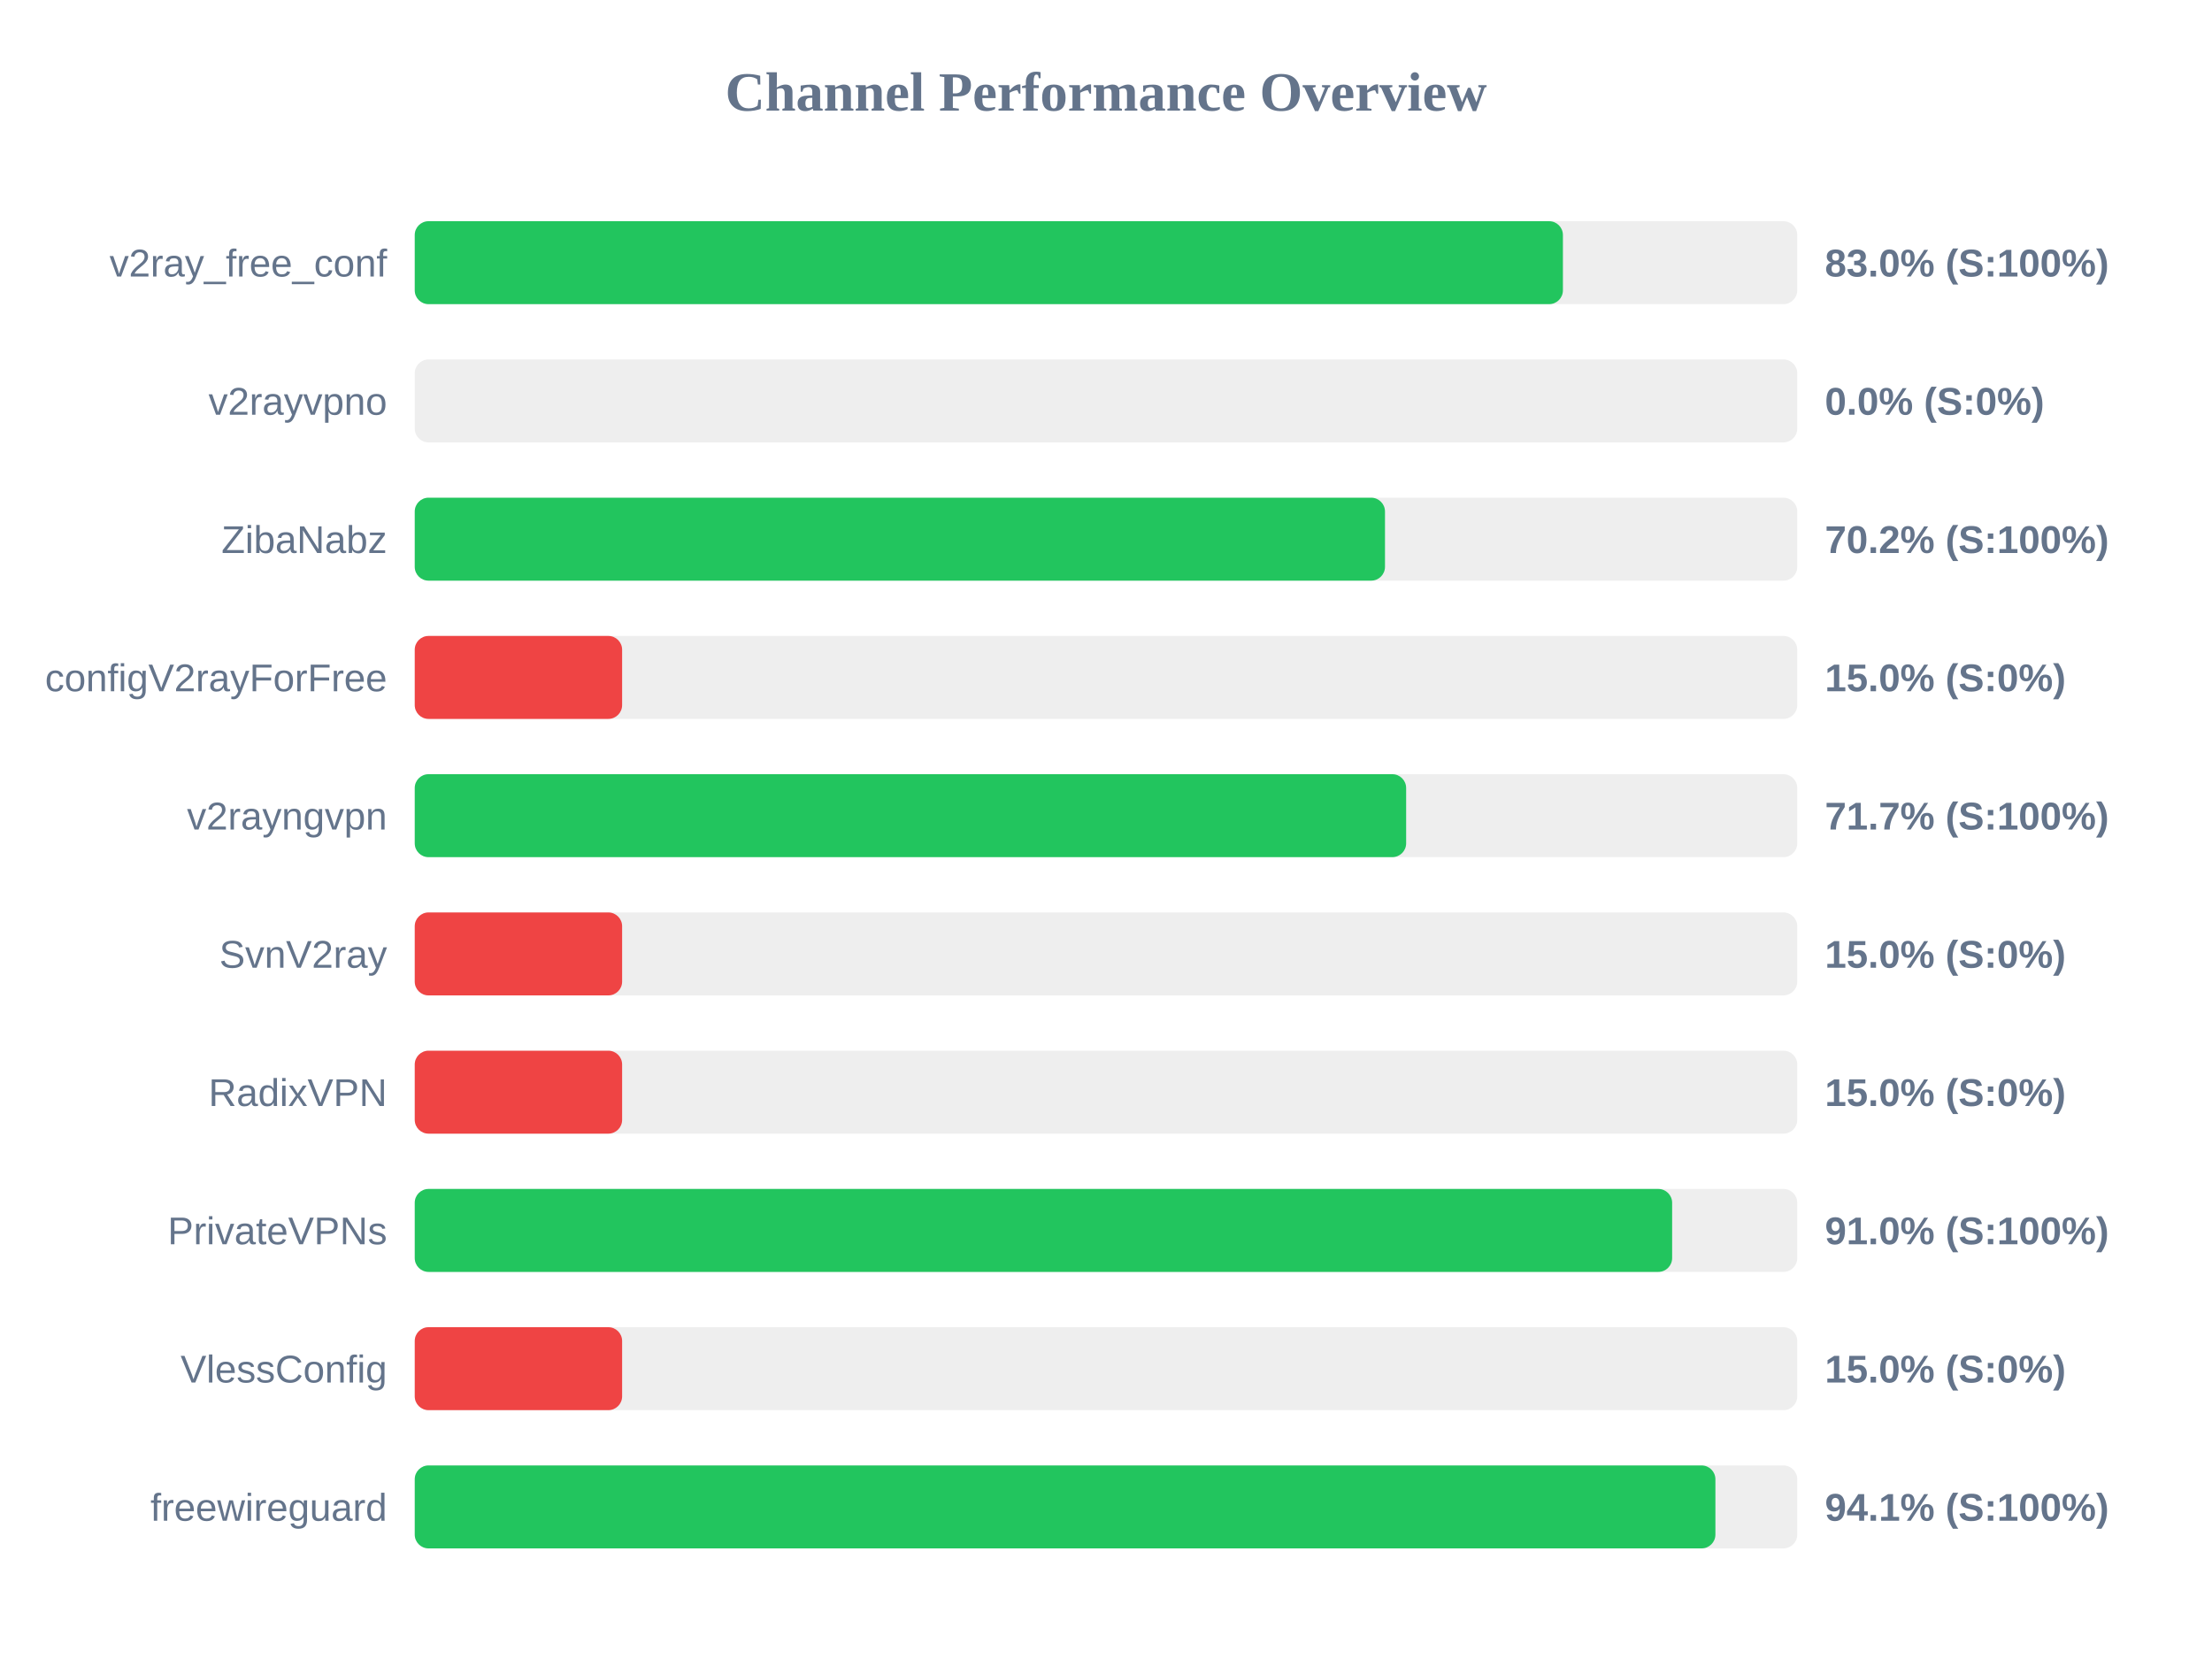
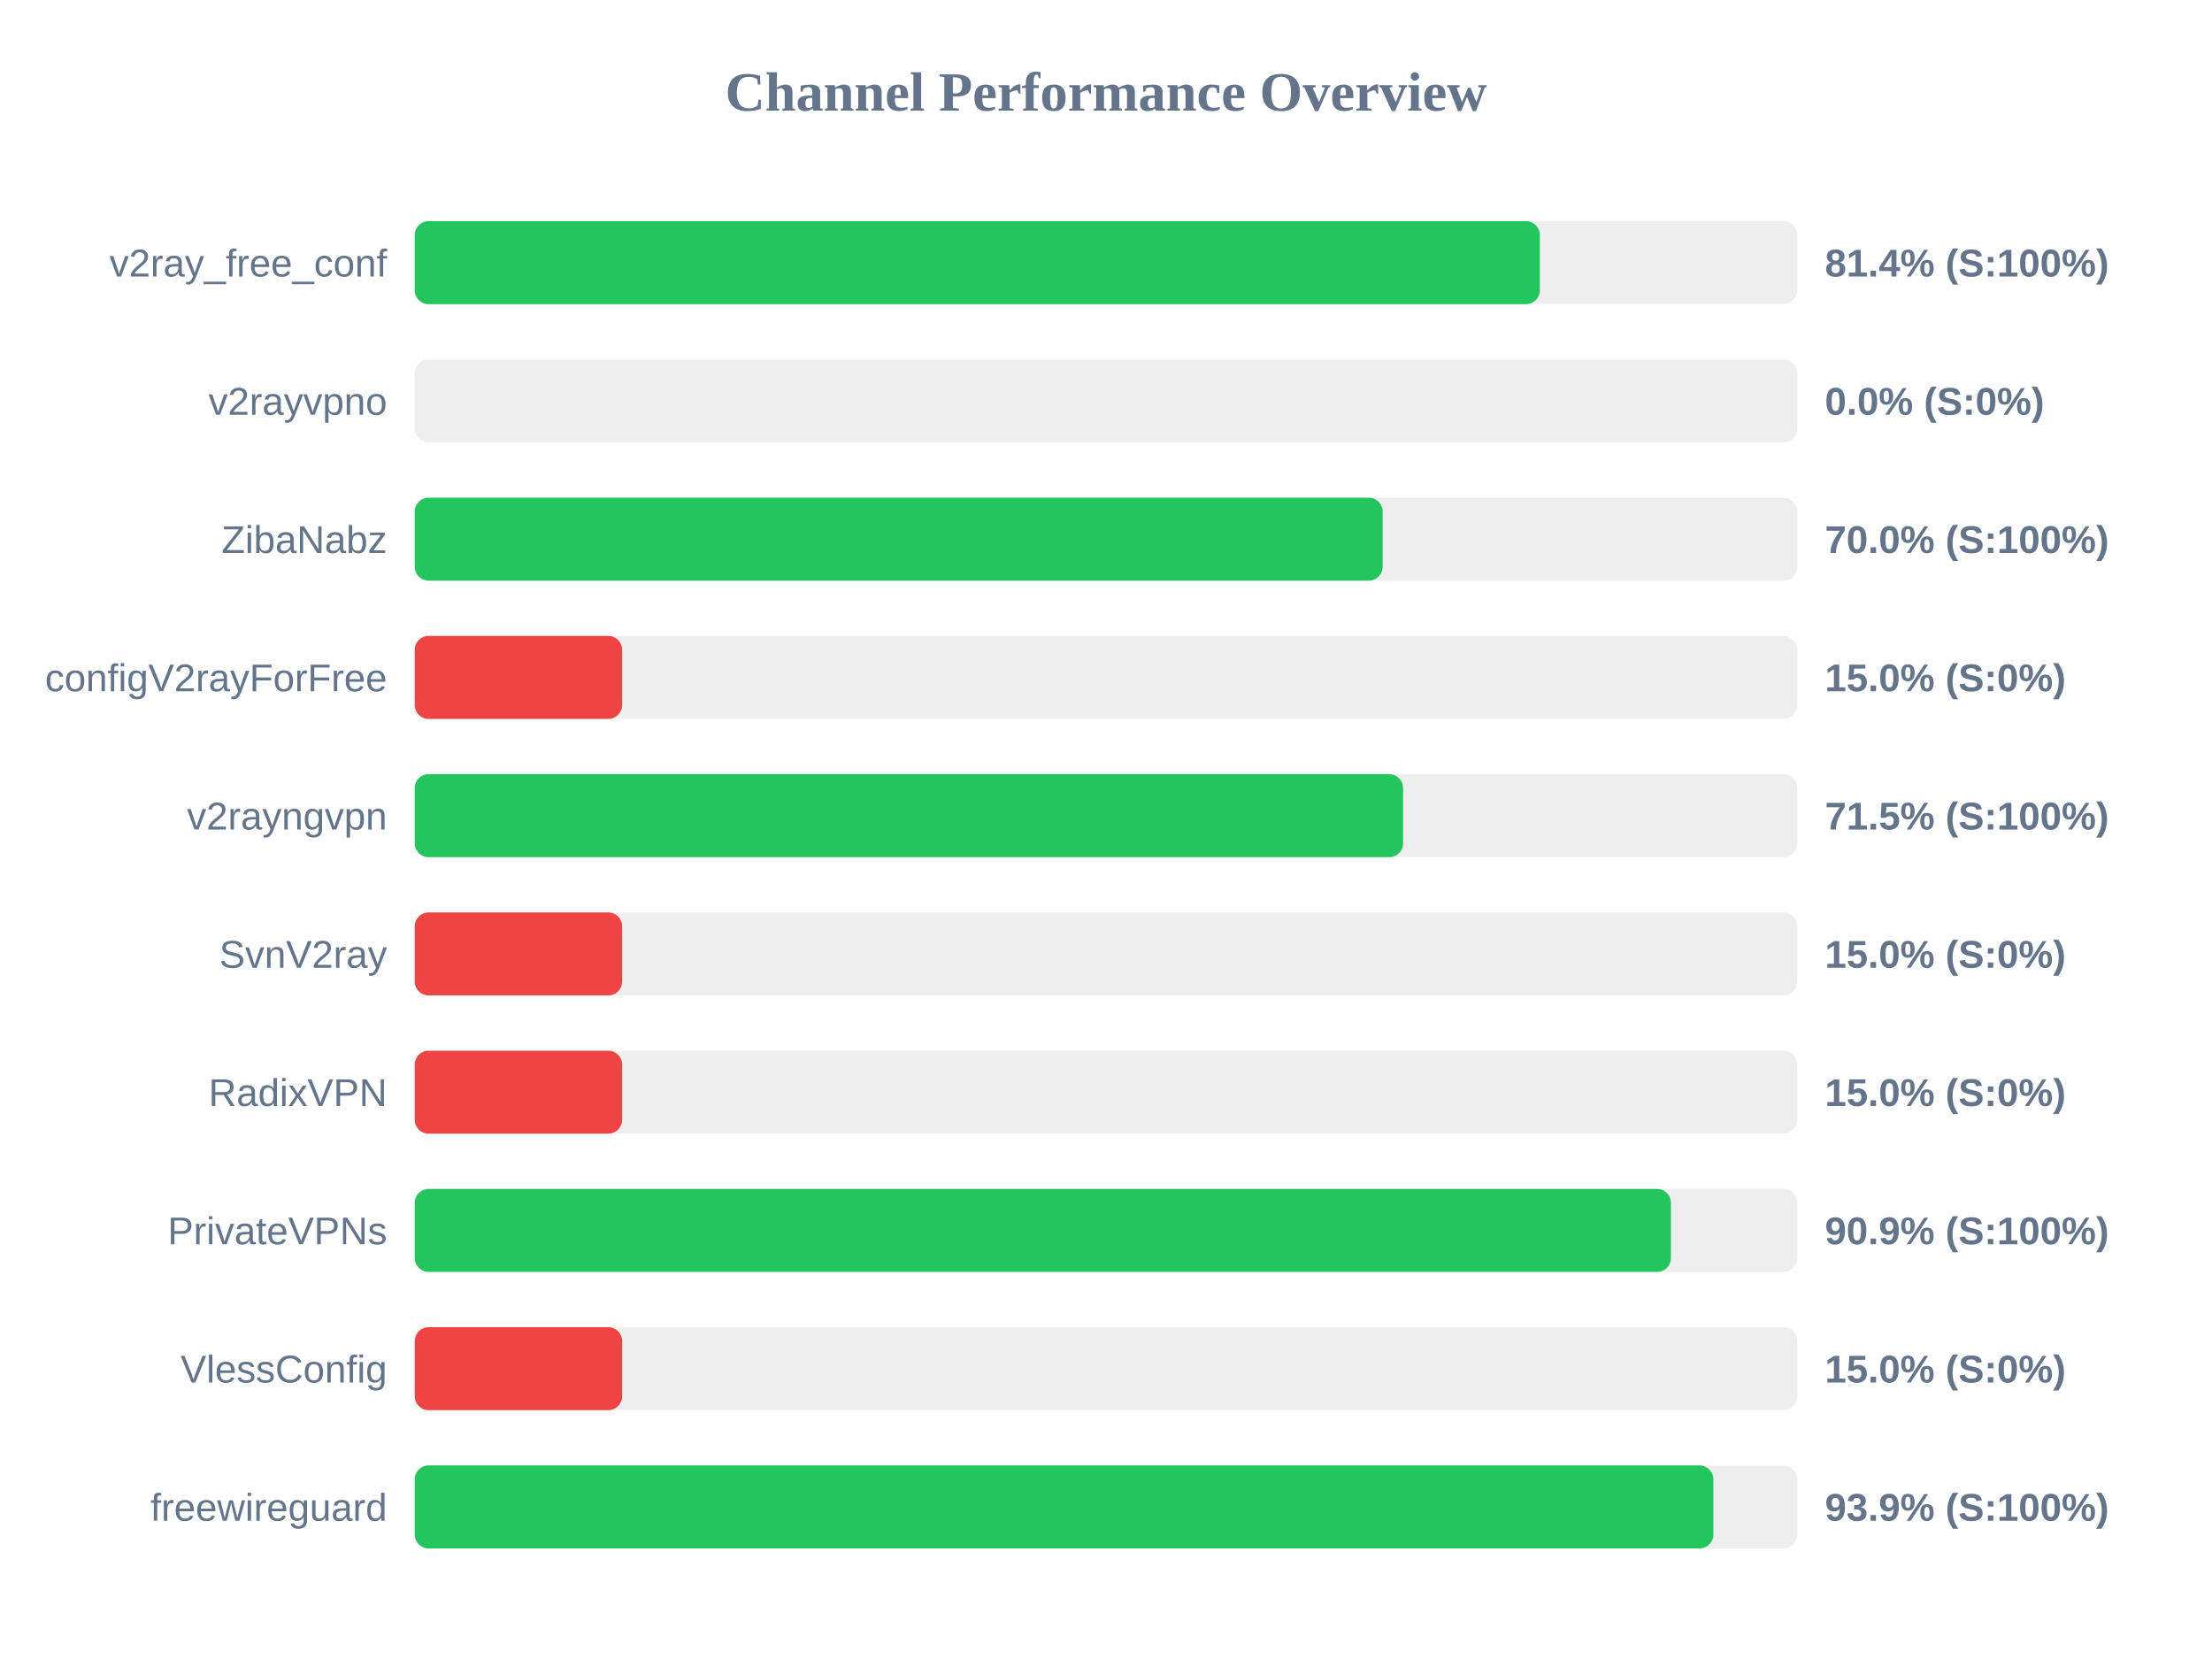
<svg xmlns="http://www.w3.org/2000/svg" width="800" height="600" version="1.1">
  <style>
        .row { font: 14px Arial; fill: #64748b; }
        .score { font: bold 14px Arial; fill: #64748b; }
    </style>
  <text x="400" y="40" text-anchor="middle" font-size="20px" font-weight="bold" fill="#64748b">Channel Performance Overview</text>
  <rect x="150" y="80" width="500" height="30" fill="#eee" rx="5" />
-   <rect x="150" y="80" width="415.25" height="30" fill="#22c55e" rx="5" />
+   <rect x="150" y="80" width="406.9" height="30" fill="#22c55e" rx="5" />
  <text x="140" y="100" text-anchor="end" class="row">v2ray_free_conf</text>
-   <text x="660" y="100" text-anchor="start" class="score">83.0% (S:100%)</text>
+   <text x="660" y="100" text-anchor="start" class="score">81.4% (S:100%)</text>
  <rect x="150" y="130" width="500" height="30" fill="#eee" rx="5" />
  <rect x="150" y="130" width="0.0" height="30" fill="#ef4444" rx="5" />
  <text x="140" y="150" text-anchor="end" class="row">v2rayvpno</text>
  <text x="660" y="150" text-anchor="start" class="score">0.0% (S:0%)</text>
  <rect x="150" y="180" width="500" height="30" fill="#eee" rx="5" />
-   <rect x="150" y="180" width="350.9" height="30" fill="#22c55e" rx="5" />
+   <rect x="150" y="180" width="350.05" height="30" fill="#22c55e" rx="5" />
  <text x="140" y="200" text-anchor="end" class="row">ZibaNabz</text>
-   <text x="660" y="200" text-anchor="start" class="score">70.2% (S:100%)</text>
+   <text x="660" y="200" text-anchor="start" class="score">70.0% (S:100%)</text>
  <rect x="150" y="230" width="500" height="30" fill="#eee" rx="5" />
  <rect x="150" y="230" width="75.0" height="30" fill="#ef4444" rx="5" />
  <text x="140" y="250" text-anchor="end" class="row">configV2rayForFree</text>
  <text x="660" y="250" text-anchor="start" class="score">15.0% (S:0%)</text>
  <rect x="150" y="280" width="500" height="30" fill="#eee" rx="5" />
-   <rect x="150" y="280" width="358.55" height="30" fill="#22c55e" rx="5" />
+   <rect x="150" y="280" width="357.45" height="30" fill="#22c55e" rx="5" />
  <text x="140" y="300" text-anchor="end" class="row">v2rayngvpn</text>
-   <text x="660" y="300" text-anchor="start" class="score">71.7% (S:100%)</text>
+   <text x="660" y="300" text-anchor="start" class="score">71.5% (S:100%)</text>
  <rect x="150" y="330" width="500" height="30" fill="#eee" rx="5" />
  <rect x="150" y="330" width="75.0" height="30" fill="#ef4444" rx="5" />
  <text x="140" y="350" text-anchor="end" class="row">SvnV2ray</text>
  <text x="660" y="350" text-anchor="start" class="score">15.0% (S:0%)</text>
  <rect x="150" y="380" width="500" height="30" fill="#eee" rx="5" />
  <rect x="150" y="380" width="75.0" height="30" fill="#ef4444" rx="5" />
  <text x="140" y="400" text-anchor="end" class="row">RadixVPN</text>
  <text x="660" y="400" text-anchor="start" class="score">15.0% (S:0%)</text>
  <rect x="150" y="430" width="500" height="30" fill="#eee" rx="5" />
-   <rect x="150" y="430" width="454.75" height="30" fill="#22c55e" rx="5" />
+   <rect x="150" y="430" width="454.3" height="30" fill="#22c55e" rx="5" />
  <text x="140" y="450" text-anchor="end" class="row">PrivateVPNs</text>
-   <text x="660" y="450" text-anchor="start" class="score">91.0% (S:100%)</text>
+   <text x="660" y="450" text-anchor="start" class="score">90.9% (S:100%)</text>
  <rect x="150" y="480" width="500" height="30" fill="#eee" rx="5" />
  <rect x="150" y="480" width="75.0" height="30" fill="#ef4444" rx="5" />
  <text x="140" y="500" text-anchor="end" class="row">VlessConfig</text>
  <text x="660" y="500" text-anchor="start" class="score">15.0% (S:0%)</text>
  <rect x="150" y="530" width="500" height="30" fill="#eee" rx="5" />
-   <rect x="150" y="530" width="470.4" height="30" fill="#22c55e" rx="5" />
+   <rect x="150" y="530" width="469.65" height="30" fill="#22c55e" rx="5" />
  <text x="140" y="550" text-anchor="end" class="row">freewireguard</text>
-   <text x="660" y="550" text-anchor="start" class="score">94.1% (S:100%)</text>
+   <text x="660" y="550" text-anchor="start" class="score">93.9% (S:100%)</text>
</svg>
